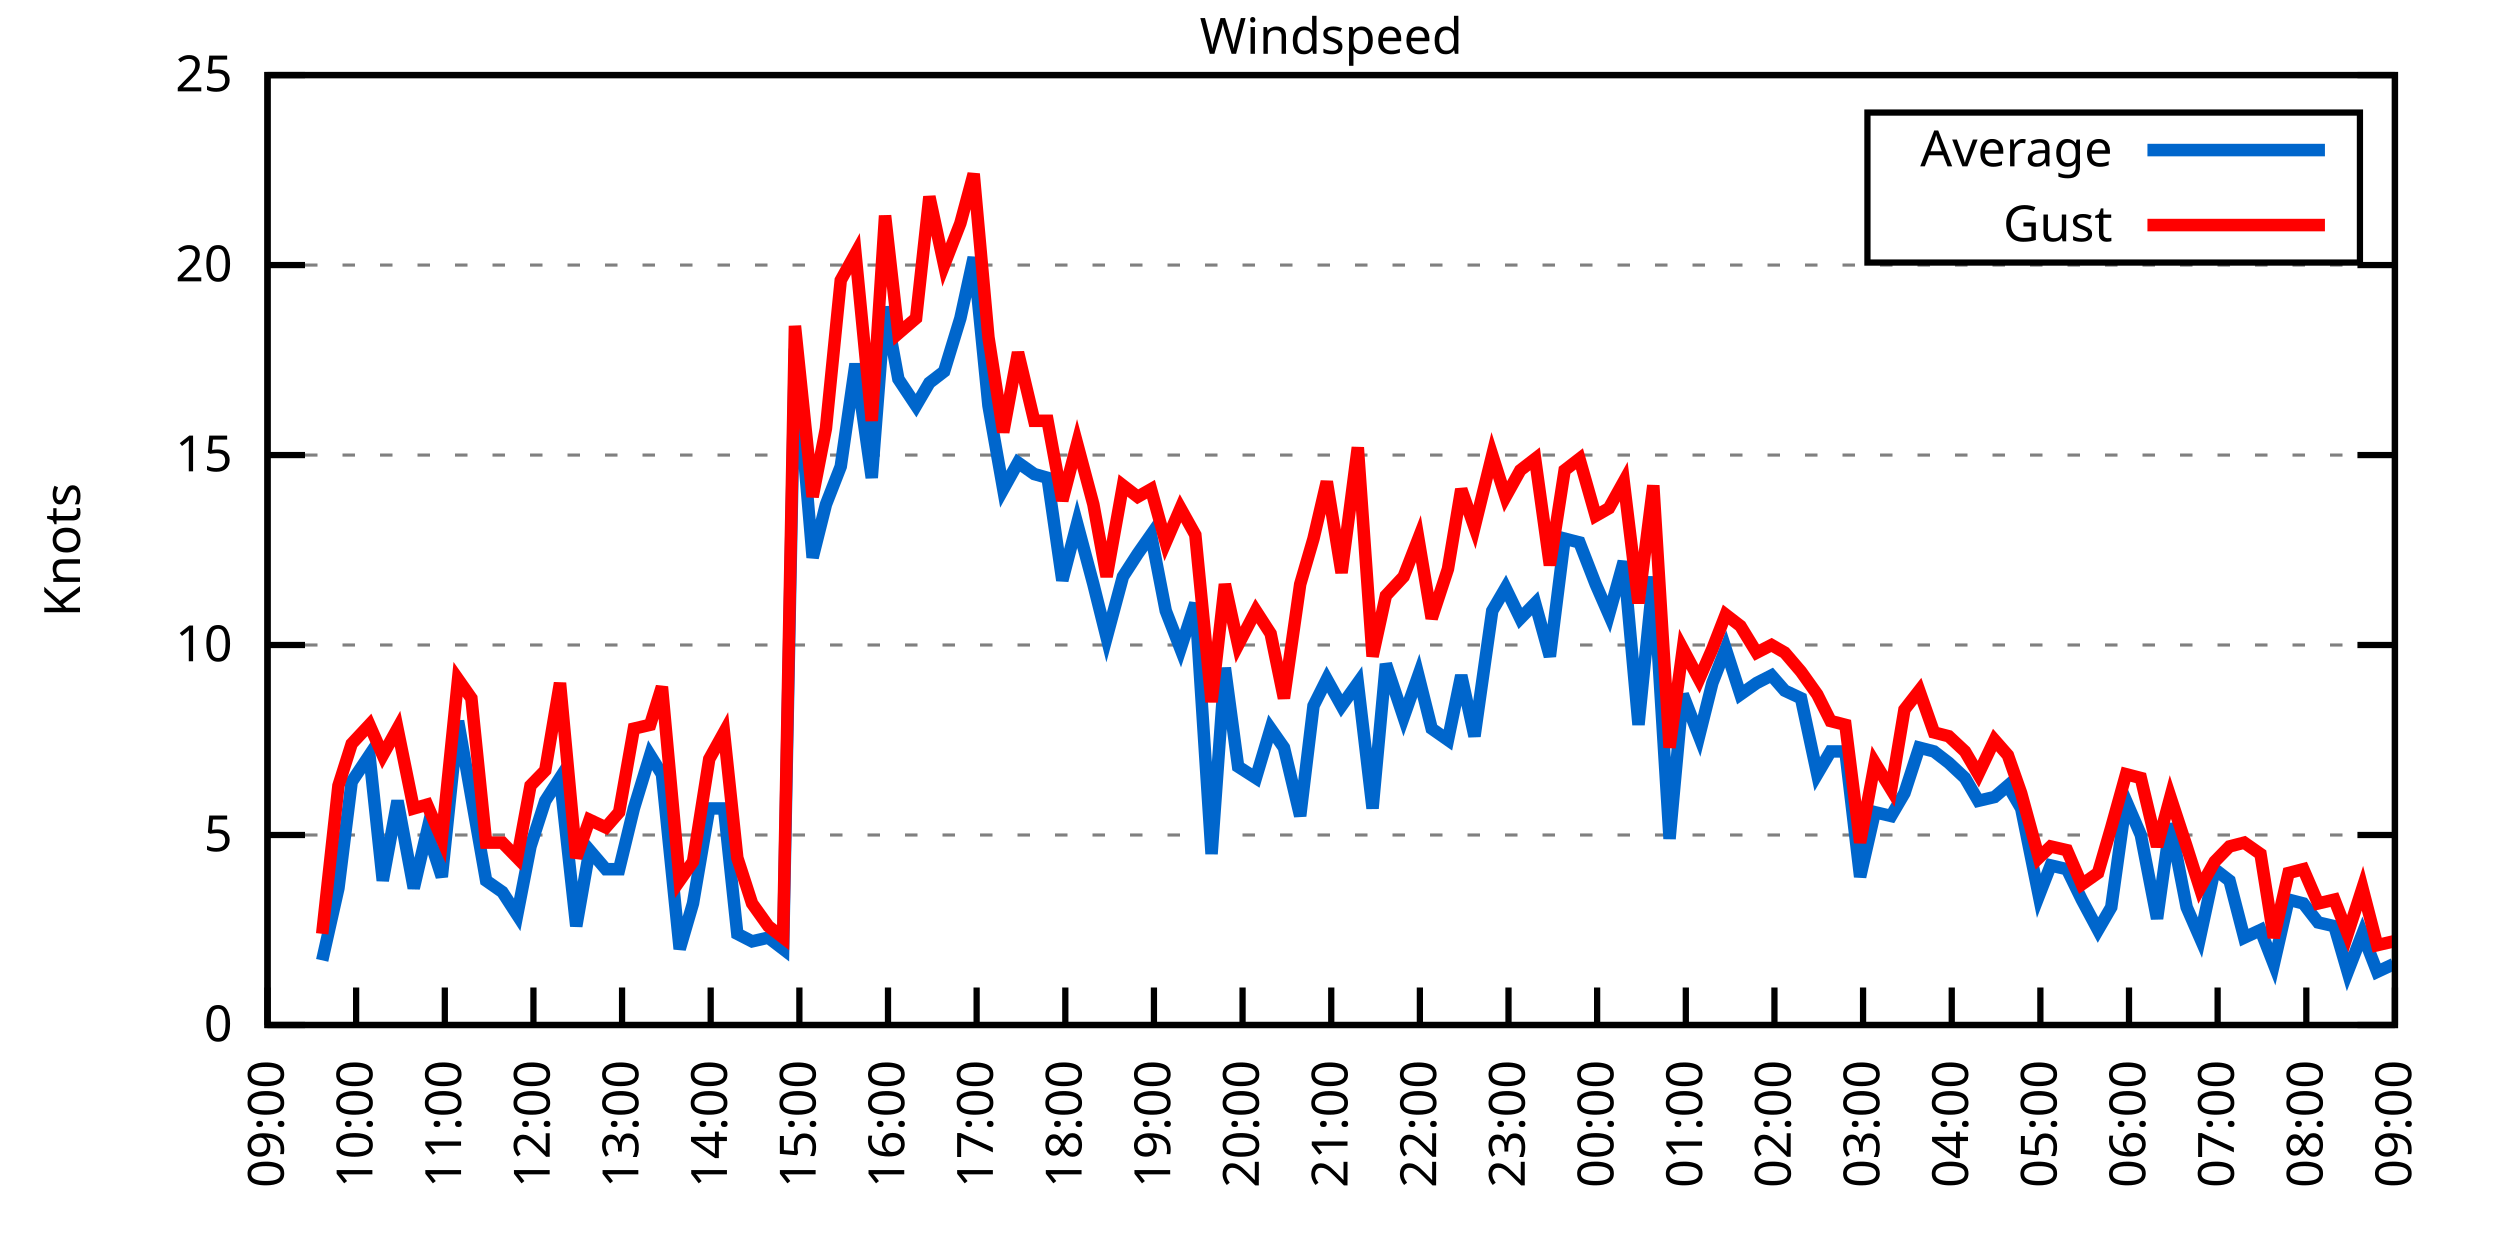
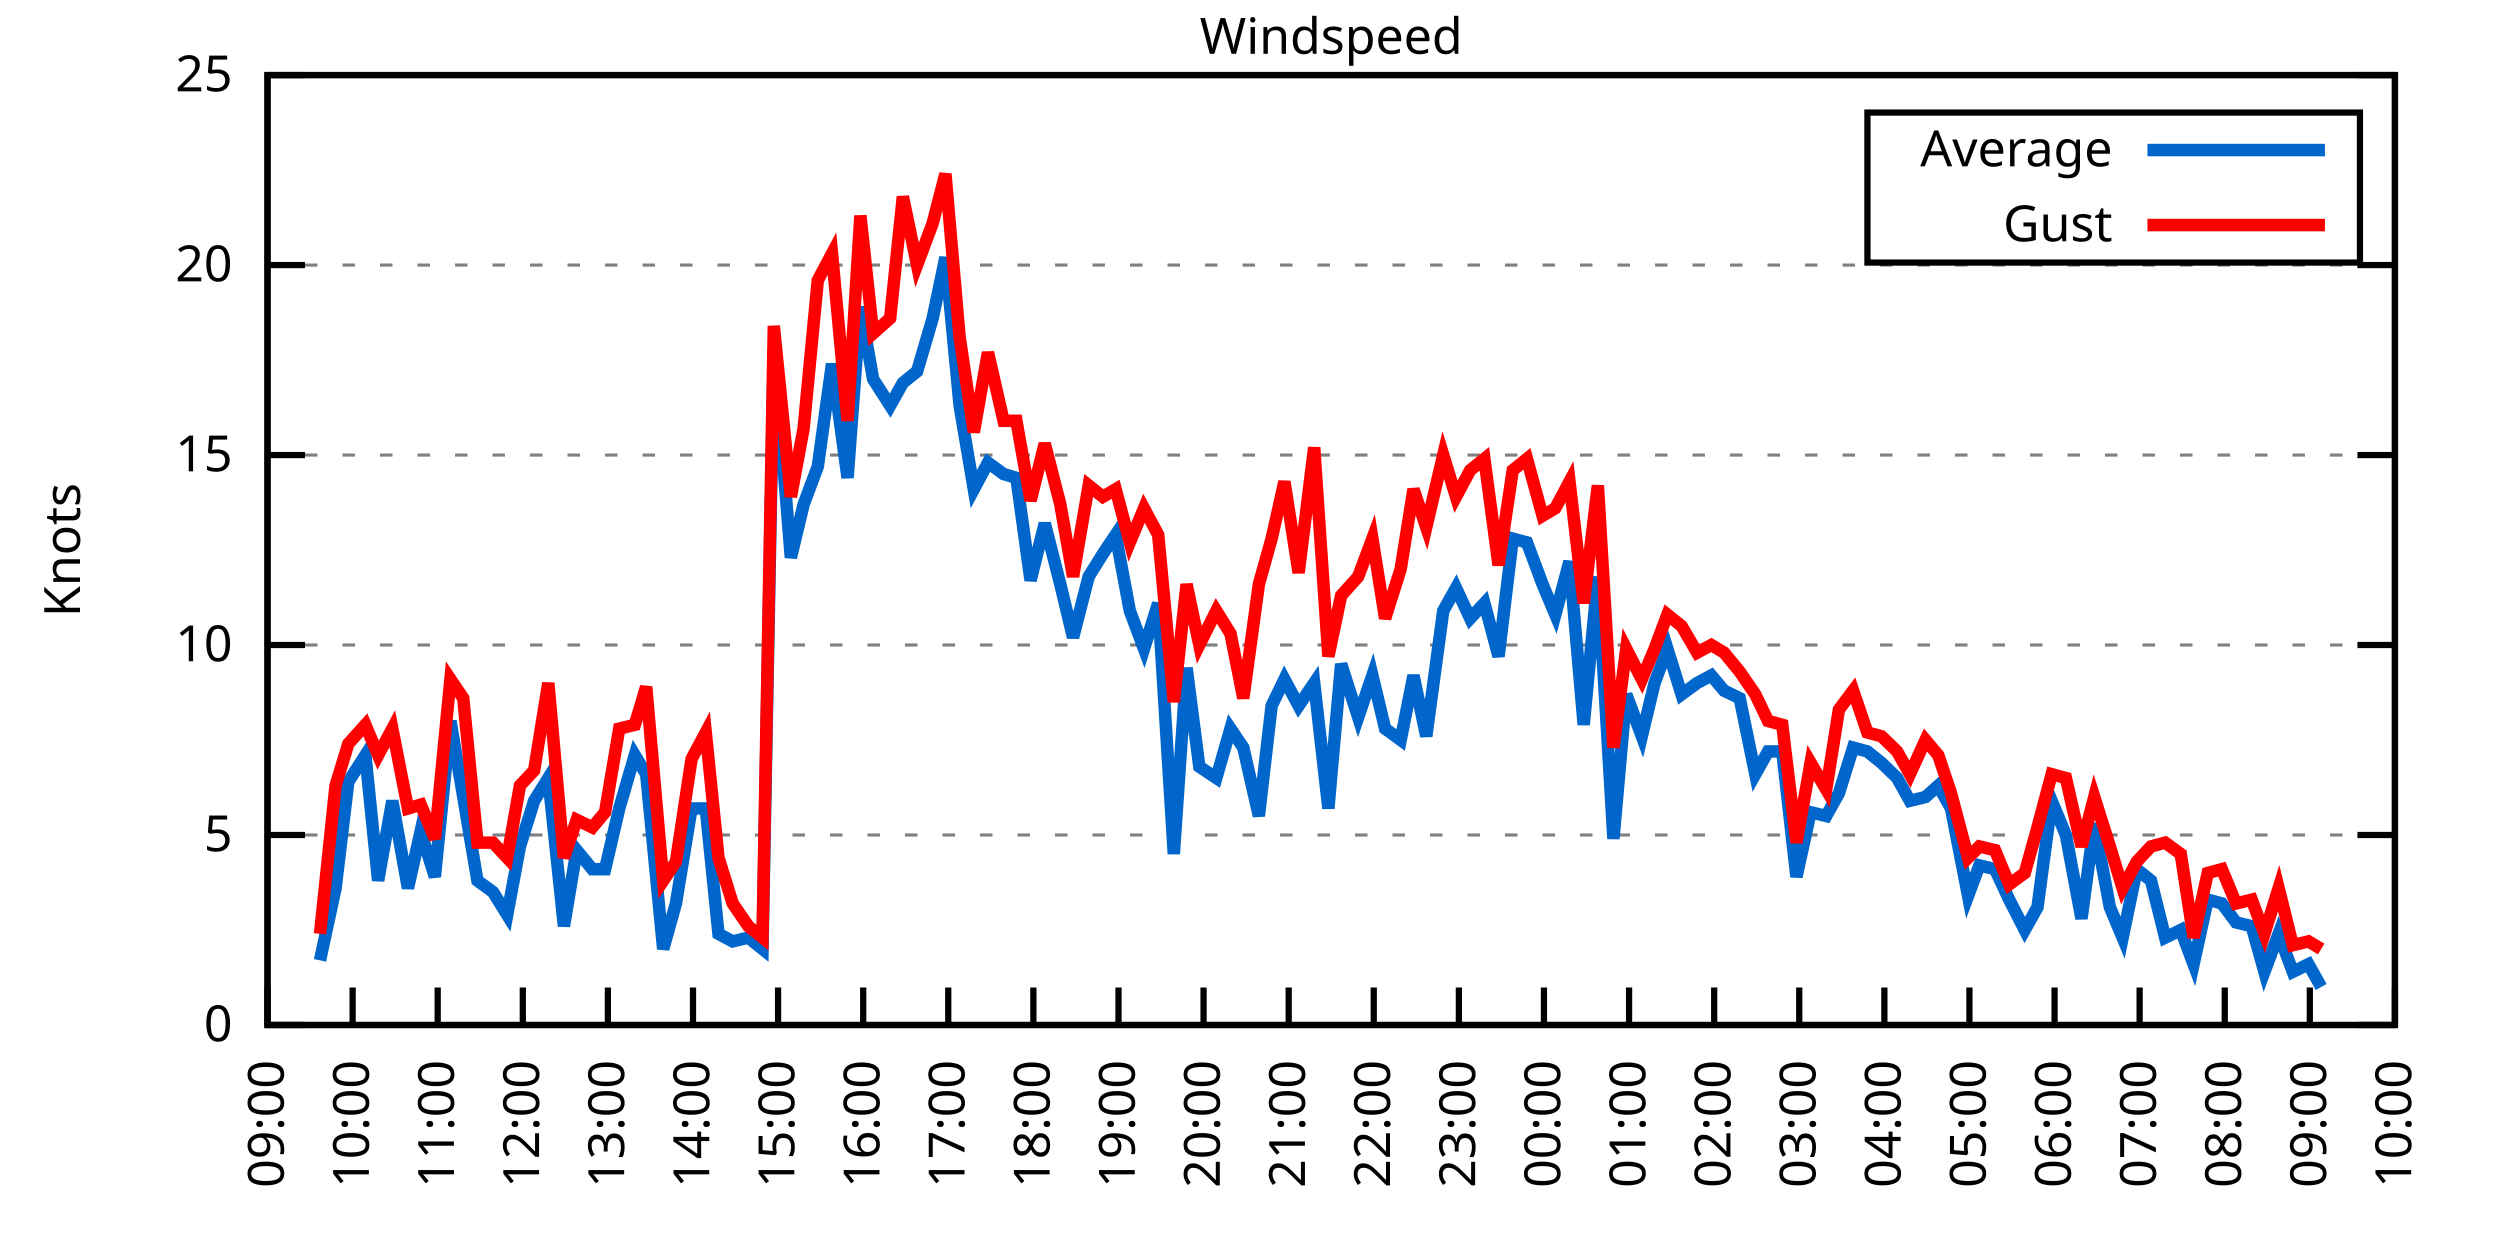
<svg xmlns="http://www.w3.org/2000/svg" xmlns:xlink="http://www.w3.org/1999/xlink" width="400" height="200" viewBox="0 0 400 200">
  <g id="gnuplot_canvas">
    <rect x="0" y="0" width="400" height="200" fill="none" />
    <defs>
      <circle id="gpDot" r="0.5" stroke-width="0.5" stroke="currentColor" />
      <path id="gpPt0" stroke-width="0.333" stroke="currentColor" d="M-1,0 h2 M0,-1 v2" />
      <path id="gpPt1" stroke-width="0.333" stroke="currentColor" d="M-1,-1 L1,1 M1,-1 L-1,1" />
      <path id="gpPt2" stroke-width="0.333" stroke="currentColor" d="M-1,0 L1,0 M0,-1 L0,1 M-1,-1 L1,1 M-1,1 L1,-1" />
      <rect id="gpPt3" stroke-width="0.333" stroke="currentColor" x="-1" y="-1" width="2" height="2" />
      <rect id="gpPt4" stroke-width="0.333" stroke="currentColor" fill="currentColor" x="-1" y="-1" width="2" height="2" />
      <circle id="gpPt5" stroke-width="0.333" stroke="currentColor" cx="0" cy="0" r="1" />
      <use xlink:href="#gpPt5" id="gpPt6" fill="currentColor" stroke="none" />
      <path id="gpPt7" stroke-width="0.333" stroke="currentColor" d="M0,-1.33 L-1.33,0.67 L1.33,0.67 z" />
      <use xlink:href="#gpPt7" id="gpPt8" fill="currentColor" stroke="none" />
      <use xlink:href="#gpPt7" id="gpPt9" stroke="currentColor" transform="rotate(180)" />
      <use xlink:href="#gpPt9" id="gpPt10" fill="currentColor" stroke="none" />
      <use xlink:href="#gpPt3" id="gpPt11" stroke="currentColor" transform="rotate(45)" />
      <use xlink:href="#gpPt11" id="gpPt12" fill="currentColor" stroke="none" />
      <path id="gpPt13" stroke-width="0.333" stroke="currentColor" d="M0,1.330 L1.265,0.411 L0.782,-1.067 L-0.782,-1.076 L-1.265,0.411 z" />
      <use xlink:href="#gpPt13" id="gpPt14" fill="currentColor" stroke="none" />
      <filter id="textbox" filterUnits="objectBoundingBox" x="0" y="0" height="1" width="1">
        <feFlood flood-color="white" flood-opacity="1" result="bgnd" />
        <feComposite in="SourceGraphic" in2="bgnd" operator="atop" />
      </filter>
      <filter id="greybox" filterUnits="objectBoundingBox" x="0" y="0" height="1" width="1">
        <feFlood flood-color="lightgrey" flood-opacity="1" result="grey" />
        <feComposite in="SourceGraphic" in2="grey" operator="atop" />
      </filter>
    </defs>
    <g fill="none" color="white" stroke="currentColor" stroke-width="1.00" stroke-linecap="butt" stroke-linejoin="miter">
</g>
    <g fill="none" color="black" stroke="currentColor" stroke-width="1.00" stroke-linecap="butt" stroke-linejoin="miter">
      <g stroke="none" shape-rendering="crispEdges">
        <polygon fill="rgb(255, 255, 255)" points="42.80,164.00 383.18,164.00 383.18,12.02 42.80,12.02 " />
      </g>
    </g>
    <g fill="none" color="black" stroke="currentColor" stroke-width="1.00" stroke-linecap="butt" stroke-linejoin="miter">
</g>
    <g fill="none" color="black" stroke="black" stroke-width="0.50" stroke-linecap="butt" stroke-linejoin="miter">
</g>
    <g fill="none" color="gray" stroke="currentColor" stroke-width="0.50" stroke-linecap="butt" stroke-linejoin="miter">
      <path stroke="gray" stroke-dasharray="2,4" class="gridline" d="M42.80,164.00 L383.19,164.00  " />
    </g>
    <g fill="none" color="gray" stroke="gray" stroke-width="1.00" stroke-linecap="butt" stroke-linejoin="miter">
</g>
    <g fill="none" color="black" stroke="currentColor" stroke-width="1.00" stroke-linecap="butt" stroke-linejoin="miter">
      <path stroke="black" d="M42.80,164.00 L48.80,164.00 M383.19,164.00 L377.19,164.00  " />
      <g transform="translate(37.20,166.60)" stroke="none" fill="black" font-family="Sans" font-size="8.00" text-anchor="end">
        <text>
          <tspan font-family="Sans"> 0</tspan>
        </text>
      </g>
    </g>
    <g fill="none" color="black" stroke="currentColor" stroke-width="1.00" stroke-linecap="butt" stroke-linejoin="miter">
</g>
    <g fill="none" color="black" stroke="black" stroke-width="0.50" stroke-linecap="butt" stroke-linejoin="miter">
</g>
    <g fill="none" color="gray" stroke="currentColor" stroke-width="0.50" stroke-linecap="butt" stroke-linejoin="miter">
      <path stroke="gray" stroke-dasharray="2,4" class="gridline" d="M42.80,133.60 L383.19,133.60  " />
    </g>
    <g fill="none" color="gray" stroke="gray" stroke-width="1.00" stroke-linecap="butt" stroke-linejoin="miter">
</g>
    <g fill="none" color="black" stroke="currentColor" stroke-width="1.00" stroke-linecap="butt" stroke-linejoin="miter">
      <path stroke="black" d="M42.80,133.60 L48.80,133.60 M383.19,133.60 L377.19,133.60  " />
      <g transform="translate(37.20,136.20)" stroke="none" fill="black" font-family="Sans" font-size="8.00" text-anchor="end">
        <text>
          <tspan font-family="Sans"> 5</tspan>
        </text>
      </g>
    </g>
    <g fill="none" color="black" stroke="currentColor" stroke-width="1.00" stroke-linecap="butt" stroke-linejoin="miter">
</g>
    <g fill="none" color="black" stroke="black" stroke-width="0.50" stroke-linecap="butt" stroke-linejoin="miter">
</g>
    <g fill="none" color="gray" stroke="currentColor" stroke-width="0.50" stroke-linecap="butt" stroke-linejoin="miter">
      <path stroke="gray" stroke-dasharray="2,4" class="gridline" d="M42.80,103.20 L383.19,103.20  " />
    </g>
    <g fill="none" color="gray" stroke="gray" stroke-width="1.00" stroke-linecap="butt" stroke-linejoin="miter">
</g>
    <g fill="none" color="black" stroke="currentColor" stroke-width="1.00" stroke-linecap="butt" stroke-linejoin="miter">
      <path stroke="black" d="M42.80,103.20 L48.80,103.20 M383.19,103.20 L377.19,103.20  " />
      <g transform="translate(37.20,105.80)" stroke="none" fill="black" font-family="Sans" font-size="8.00" text-anchor="end">
        <text>
          <tspan font-family="Sans"> 10</tspan>
        </text>
      </g>
    </g>
    <g fill="none" color="black" stroke="currentColor" stroke-width="1.00" stroke-linecap="butt" stroke-linejoin="miter">
</g>
    <g fill="none" color="black" stroke="black" stroke-width="0.50" stroke-linecap="butt" stroke-linejoin="miter">
</g>
    <g fill="none" color="gray" stroke="currentColor" stroke-width="0.50" stroke-linecap="butt" stroke-linejoin="miter">
      <path stroke="gray" stroke-dasharray="2,4" class="gridline" d="M42.80,72.81 L383.19,72.81  " />
    </g>
    <g fill="none" color="gray" stroke="gray" stroke-width="1.00" stroke-linecap="butt" stroke-linejoin="miter">
</g>
    <g fill="none" color="black" stroke="currentColor" stroke-width="1.00" stroke-linecap="butt" stroke-linejoin="miter">
      <path stroke="black" d="M42.80,72.81 L48.80,72.81 M383.19,72.81 L377.19,72.81  " />
      <g transform="translate(37.20,75.41)" stroke="none" fill="black" font-family="Sans" font-size="8.00" text-anchor="end">
        <text>
          <tspan font-family="Sans"> 15</tspan>
        </text>
      </g>
    </g>
    <g fill="none" color="black" stroke="currentColor" stroke-width="1.00" stroke-linecap="butt" stroke-linejoin="miter">
</g>
    <g fill="none" color="black" stroke="black" stroke-width="0.50" stroke-linecap="butt" stroke-linejoin="miter">
</g>
    <g fill="none" color="gray" stroke="currentColor" stroke-width="0.50" stroke-linecap="butt" stroke-linejoin="miter">
      <path stroke="gray" stroke-dasharray="2,4" class="gridline" d="M42.80,42.41 L383.19,42.41  " />
    </g>
    <g fill="none" color="gray" stroke="gray" stroke-width="1.00" stroke-linecap="butt" stroke-linejoin="miter">
</g>
    <g fill="none" color="black" stroke="currentColor" stroke-width="1.00" stroke-linecap="butt" stroke-linejoin="miter">
      <path stroke="black" d="M42.80,42.41 L48.80,42.41 M383.19,42.41 L377.19,42.41  " />
      <g transform="translate(37.20,45.01)" stroke="none" fill="black" font-family="Sans" font-size="8.00" text-anchor="end">
        <text>
          <tspan font-family="Sans"> 20</tspan>
        </text>
      </g>
    </g>
    <g fill="none" color="black" stroke="currentColor" stroke-width="1.00" stroke-linecap="butt" stroke-linejoin="miter">
</g>
    <g fill="none" color="black" stroke="black" stroke-width="0.50" stroke-linecap="butt" stroke-linejoin="miter">
</g>
    <g fill="none" color="gray" stroke="currentColor" stroke-width="0.50" stroke-linecap="butt" stroke-linejoin="miter">
      <path stroke="gray" stroke-dasharray="2,4" class="gridline" d="M42.80,12.01 L383.19,12.01  " />
    </g>
    <g fill="none" color="gray" stroke="gray" stroke-width="1.00" stroke-linecap="butt" stroke-linejoin="miter">
</g>
    <g fill="none" color="black" stroke="currentColor" stroke-width="1.00" stroke-linecap="butt" stroke-linejoin="miter">
      <path stroke="black" d="M42.80,12.01 L48.80,12.01 M383.19,12.01 L377.19,12.01  " />
      <g transform="translate(37.20,14.61)" stroke="none" fill="black" font-family="Sans" font-size="8.00" text-anchor="end">
        <text>
          <tspan font-family="Sans"> 25</tspan>
        </text>
      </g>
    </g>
    <g fill="none" color="black" stroke="currentColor" stroke-width="1.00" stroke-linecap="butt" stroke-linejoin="miter">
      <path stroke="black" d="M42.80,164.00 L42.80,158.00  " />
      <g transform="translate(45.40,169.60) rotate(270.00)" stroke="none" fill="black" font-family="Sans" font-size="8.00" text-anchor="end">
        <text>
          <tspan font-family="Sans">09:00</tspan>
        </text>
      </g>
    </g>
    <g fill="none" color="black" stroke="currentColor" stroke-width="1.00" stroke-linecap="butt" stroke-linejoin="miter">
-       <path stroke="black" d="M56.98,164.00 L56.98,158.00  " />
-       <g transform="translate(59.58,169.60) rotate(270.00)" stroke="none" fill="black" font-family="Sans" font-size="8.00" text-anchor="end">
+       <path stroke="black" d="M56.42,164.00 L56.42,158.00  " />
+       <g transform="translate(59.02,169.60) rotate(270.00)" stroke="none" fill="black" font-family="Sans" font-size="8.00" text-anchor="end">
        <text>
          <tspan font-family="Sans">10:00</tspan>
        </text>
      </g>
    </g>
    <g fill="none" color="black" stroke="currentColor" stroke-width="1.00" stroke-linecap="butt" stroke-linejoin="miter">
-       <path stroke="black" d="M71.17,164.00 L71.17,158.00  " />
-       <g transform="translate(73.77,169.60) rotate(270.00)" stroke="none" fill="black" font-family="Sans" font-size="8.00" text-anchor="end">
+       <path stroke="black" d="M70.03,164.00 L70.03,158.00  " />
+       <g transform="translate(72.63,169.60) rotate(270.00)" stroke="none" fill="black" font-family="Sans" font-size="8.00" text-anchor="end">
        <text>
          <tspan font-family="Sans">11:00</tspan>
        </text>
      </g>
    </g>
    <g fill="none" color="black" stroke="currentColor" stroke-width="1.00" stroke-linecap="butt" stroke-linejoin="miter">
-       <path stroke="black" d="M85.35,164.00 L85.35,158.00  " />
-       <g transform="translate(87.95,169.60) rotate(270.00)" stroke="none" fill="black" font-family="Sans" font-size="8.00" text-anchor="end">
+       <path stroke="black" d="M83.65,164.00 L83.65,158.00  " />
+       <g transform="translate(86.25,169.60) rotate(270.00)" stroke="none" fill="black" font-family="Sans" font-size="8.00" text-anchor="end">
        <text>
          <tspan font-family="Sans">12:00</tspan>
        </text>
      </g>
    </g>
    <g fill="none" color="black" stroke="currentColor" stroke-width="1.00" stroke-linecap="butt" stroke-linejoin="miter">
-       <path stroke="black" d="M99.53,164.00 L99.53,158.00  " />
-       <g transform="translate(102.13,169.60) rotate(270.00)" stroke="none" fill="black" font-family="Sans" font-size="8.00" text-anchor="end">
+       <path stroke="black" d="M97.26,164.00 L97.26,158.00  " />
+       <g transform="translate(99.86,169.60) rotate(270.00)" stroke="none" fill="black" font-family="Sans" font-size="8.00" text-anchor="end">
        <text>
          <tspan font-family="Sans">13:00</tspan>
        </text>
      </g>
    </g>
    <g fill="none" color="black" stroke="currentColor" stroke-width="1.00" stroke-linecap="butt" stroke-linejoin="miter">
-       <path stroke="black" d="M113.71,164.00 L113.71,158.00  " />
-       <g transform="translate(116.31,169.60) rotate(270.00)" stroke="none" fill="black" font-family="Sans" font-size="8.00" text-anchor="end">
+       <path stroke="black" d="M110.88,164.00 L110.88,158.00  " />
+       <g transform="translate(113.48,169.60) rotate(270.00)" stroke="none" fill="black" font-family="Sans" font-size="8.00" text-anchor="end">
        <text>
          <tspan font-family="Sans">14:00</tspan>
        </text>
      </g>
    </g>
    <g fill="none" color="black" stroke="currentColor" stroke-width="1.00" stroke-linecap="butt" stroke-linejoin="miter">
-       <path stroke="black" d="M127.90,164.00 L127.90,158.00  " />
-       <g transform="translate(130.50,169.60) rotate(270.00)" stroke="none" fill="black" font-family="Sans" font-size="8.00" text-anchor="end">
+       <path stroke="black" d="M124.49,164.00 L124.49,158.00  " />
+       <g transform="translate(127.09,169.60) rotate(270.00)" stroke="none" fill="black" font-family="Sans" font-size="8.00" text-anchor="end">
        <text>
          <tspan font-family="Sans">15:00</tspan>
        </text>
      </g>
    </g>
    <g fill="none" color="black" stroke="currentColor" stroke-width="1.00" stroke-linecap="butt" stroke-linejoin="miter">
-       <path stroke="black" d="M142.08,164.00 L142.08,158.00  " />
-       <g transform="translate(144.68,169.60) rotate(270.00)" stroke="none" fill="black" font-family="Sans" font-size="8.00" text-anchor="end">
+       <path stroke="black" d="M138.11,164.00 L138.11,158.00  " />
+       <g transform="translate(140.71,169.60) rotate(270.00)" stroke="none" fill="black" font-family="Sans" font-size="8.00" text-anchor="end">
        <text>
          <tspan font-family="Sans">16:00</tspan>
        </text>
      </g>
    </g>
    <g fill="none" color="black" stroke="currentColor" stroke-width="1.00" stroke-linecap="butt" stroke-linejoin="miter">
-       <path stroke="black" d="M156.26,164.00 L156.26,158.00  " />
-       <g transform="translate(158.86,169.60) rotate(270.00)" stroke="none" fill="black" font-family="Sans" font-size="8.00" text-anchor="end">
+       <path stroke="black" d="M151.72,164.00 L151.72,158.00  " />
+       <g transform="translate(154.32,169.60) rotate(270.00)" stroke="none" fill="black" font-family="Sans" font-size="8.00" text-anchor="end">
        <text>
          <tspan font-family="Sans">17:00</tspan>
        </text>
      </g>
    </g>
    <g fill="none" color="black" stroke="currentColor" stroke-width="1.00" stroke-linecap="butt" stroke-linejoin="miter">
-       <path stroke="black" d="M170.45,164.00 L170.45,158.00  " />
-       <g transform="translate(173.05,169.60) rotate(270.00)" stroke="none" fill="black" font-family="Sans" font-size="8.00" text-anchor="end">
+       <path stroke="black" d="M165.34,164.00 L165.34,158.00  " />
+       <g transform="translate(167.94,169.60) rotate(270.00)" stroke="none" fill="black" font-family="Sans" font-size="8.00" text-anchor="end">
        <text>
          <tspan font-family="Sans">18:00</tspan>
        </text>
      </g>
    </g>
    <g fill="none" color="black" stroke="currentColor" stroke-width="1.00" stroke-linecap="butt" stroke-linejoin="miter">
-       <path stroke="black" d="M184.63,164.00 L184.63,158.00  " />
-       <g transform="translate(187.23,169.60) rotate(270.00)" stroke="none" fill="black" font-family="Sans" font-size="8.00" text-anchor="end">
+       <path stroke="black" d="M178.96,164.00 L178.96,158.00  " />
+       <g transform="translate(181.56,169.60) rotate(270.00)" stroke="none" fill="black" font-family="Sans" font-size="8.00" text-anchor="end">
        <text>
          <tspan font-family="Sans">19:00</tspan>
        </text>
      </g>
    </g>
    <g fill="none" color="black" stroke="currentColor" stroke-width="1.00" stroke-linecap="butt" stroke-linejoin="miter">
-       <path stroke="black" d="M198.81,164.00 L198.81,158.00  " />
-       <g transform="translate(201.41,169.60) rotate(270.00)" stroke="none" fill="black" font-family="Sans" font-size="8.00" text-anchor="end">
+       <path stroke="black" d="M192.57,164.00 L192.57,158.00  " />
+       <g transform="translate(195.17,169.60) rotate(270.00)" stroke="none" fill="black" font-family="Sans" font-size="8.00" text-anchor="end">
        <text>
          <tspan font-family="Sans">20:00</tspan>
        </text>
      </g>
    </g>
    <g fill="none" color="black" stroke="currentColor" stroke-width="1.00" stroke-linecap="butt" stroke-linejoin="miter">
-       <path stroke="black" d="M213.00,164.00 L213.00,158.00  " />
-       <g transform="translate(215.60,169.60) rotate(270.00)" stroke="none" fill="black" font-family="Sans" font-size="8.00" text-anchor="end">
+       <path stroke="black" d="M206.19,164.00 L206.19,158.00  " />
+       <g transform="translate(208.79,169.60) rotate(270.00)" stroke="none" fill="black" font-family="Sans" font-size="8.00" text-anchor="end">
        <text>
          <tspan font-family="Sans">21:00</tspan>
        </text>
      </g>
    </g>
    <g fill="none" color="black" stroke="currentColor" stroke-width="1.00" stroke-linecap="butt" stroke-linejoin="miter">
-       <path stroke="black" d="M227.18,164.00 L227.18,158.00  " />
-       <g transform="translate(229.78,169.60) rotate(270.00)" stroke="none" fill="black" font-family="Sans" font-size="8.00" text-anchor="end">
+       <path stroke="black" d="M219.80,164.00 L219.80,158.00  " />
+       <g transform="translate(222.40,169.60) rotate(270.00)" stroke="none" fill="black" font-family="Sans" font-size="8.00" text-anchor="end">
        <text>
          <tspan font-family="Sans">22:00</tspan>
        </text>
      </g>
    </g>
    <g fill="none" color="black" stroke="currentColor" stroke-width="1.00" stroke-linecap="butt" stroke-linejoin="miter">
-       <path stroke="black" d="M241.36,164.00 L241.36,158.00  " />
-       <g transform="translate(243.96,169.60) rotate(270.00)" stroke="none" fill="black" font-family="Sans" font-size="8.00" text-anchor="end">
+       <path stroke="black" d="M233.42,164.00 L233.42,158.00  " />
+       <g transform="translate(236.02,169.60) rotate(270.00)" stroke="none" fill="black" font-family="Sans" font-size="8.00" text-anchor="end">
        <text>
          <tspan font-family="Sans">23:00</tspan>
        </text>
      </g>
    </g>
    <g fill="none" color="black" stroke="currentColor" stroke-width="1.00" stroke-linecap="butt" stroke-linejoin="miter">
-       <path stroke="black" d="M255.54,164.00 L255.54,158.00  " />
-       <g transform="translate(258.14,169.60) rotate(270.00)" stroke="none" fill="black" font-family="Sans" font-size="8.00" text-anchor="end">
+       <path stroke="black" d="M247.03,164.00 L247.03,158.00  " />
+       <g transform="translate(249.63,169.60) rotate(270.00)" stroke="none" fill="black" font-family="Sans" font-size="8.00" text-anchor="end">
        <text>
          <tspan font-family="Sans">00:00</tspan>
        </text>
      </g>
    </g>
    <g fill="none" color="black" stroke="currentColor" stroke-width="1.00" stroke-linecap="butt" stroke-linejoin="miter">
-       <path stroke="black" d="M269.73,164.00 L269.73,158.00  " />
-       <g transform="translate(272.33,169.60) rotate(270.00)" stroke="none" fill="black" font-family="Sans" font-size="8.00" text-anchor="end">
+       <path stroke="black" d="M260.65,164.00 L260.65,158.00  " />
+       <g transform="translate(263.25,169.60) rotate(270.00)" stroke="none" fill="black" font-family="Sans" font-size="8.00" text-anchor="end">
        <text>
          <tspan font-family="Sans">01:00</tspan>
        </text>
      </g>
    </g>
    <g fill="none" color="black" stroke="currentColor" stroke-width="1.00" stroke-linecap="butt" stroke-linejoin="miter">
-       <path stroke="black" d="M283.91,164.00 L283.91,158.00  " />
-       <g transform="translate(286.51,169.60) rotate(270.00)" stroke="none" fill="black" font-family="Sans" font-size="8.00" text-anchor="end">
+       <path stroke="black" d="M274.27,164.00 L274.27,158.00  " />
+       <g transform="translate(276.87,169.60) rotate(270.00)" stroke="none" fill="black" font-family="Sans" font-size="8.00" text-anchor="end">
        <text>
          <tspan font-family="Sans">02:00</tspan>
        </text>
      </g>
    </g>
    <g fill="none" color="black" stroke="currentColor" stroke-width="1.00" stroke-linecap="butt" stroke-linejoin="miter">
-       <path stroke="black" d="M298.09,164.00 L298.09,158.00  " />
-       <g transform="translate(300.69,169.60) rotate(270.00)" stroke="none" fill="black" font-family="Sans" font-size="8.00" text-anchor="end">
+       <path stroke="black" d="M287.88,164.00 L287.88,158.00  " />
+       <g transform="translate(290.48,169.60) rotate(270.00)" stroke="none" fill="black" font-family="Sans" font-size="8.00" text-anchor="end">
        <text>
          <tspan font-family="Sans">03:00</tspan>
        </text>
      </g>
    </g>
    <g fill="none" color="black" stroke="currentColor" stroke-width="1.00" stroke-linecap="butt" stroke-linejoin="miter">
-       <path stroke="black" d="M312.28,164.00 L312.28,158.00  " />
-       <g transform="translate(314.88,169.60) rotate(270.00)" stroke="none" fill="black" font-family="Sans" font-size="8.00" text-anchor="end">
+       <path stroke="black" d="M301.50,164.00 L301.50,158.00  " />
+       <g transform="translate(304.10,169.60) rotate(270.00)" stroke="none" fill="black" font-family="Sans" font-size="8.00" text-anchor="end">
        <text>
          <tspan font-family="Sans">04:00</tspan>
        </text>
      </g>
    </g>
    <g fill="none" color="black" stroke="currentColor" stroke-width="1.00" stroke-linecap="butt" stroke-linejoin="miter">
-       <path stroke="black" d="M326.46,164.00 L326.46,158.00  " />
-       <g transform="translate(329.06,169.60) rotate(270.00)" stroke="none" fill="black" font-family="Sans" font-size="8.00" text-anchor="end">
+       <path stroke="black" d="M315.11,164.00 L315.11,158.00  " />
+       <g transform="translate(317.71,169.60) rotate(270.00)" stroke="none" fill="black" font-family="Sans" font-size="8.00" text-anchor="end">
        <text>
          <tspan font-family="Sans">05:00</tspan>
        </text>
      </g>
    </g>
    <g fill="none" color="black" stroke="currentColor" stroke-width="1.00" stroke-linecap="butt" stroke-linejoin="miter">
-       <path stroke="black" d="M340.64,164.00 L340.64,158.00  " />
-       <g transform="translate(343.24,169.60) rotate(270.00)" stroke="none" fill="black" font-family="Sans" font-size="8.00" text-anchor="end">
+       <path stroke="black" d="M328.73,164.00 L328.73,158.00  " />
+       <g transform="translate(331.33,169.60) rotate(270.00)" stroke="none" fill="black" font-family="Sans" font-size="8.00" text-anchor="end">
        <text>
          <tspan font-family="Sans">06:00</tspan>
        </text>
      </g>
    </g>
    <g fill="none" color="black" stroke="currentColor" stroke-width="1.00" stroke-linecap="butt" stroke-linejoin="miter">
-       <path stroke="black" d="M354.82,164.00 L354.82,158.00  " />
-       <g transform="translate(357.42,169.60) rotate(270.00)" stroke="none" fill="black" font-family="Sans" font-size="8.00" text-anchor="end">
+       <path stroke="black" d="M342.34,164.00 L342.34,158.00  " />
+       <g transform="translate(344.94,169.60) rotate(270.00)" stroke="none" fill="black" font-family="Sans" font-size="8.00" text-anchor="end">
        <text>
          <tspan font-family="Sans">07:00</tspan>
        </text>
      </g>
    </g>
    <g fill="none" color="black" stroke="currentColor" stroke-width="1.00" stroke-linecap="butt" stroke-linejoin="miter">
-       <path stroke="black" d="M369.01,164.00 L369.01,158.00  " />
-       <g transform="translate(371.61,169.60) rotate(270.00)" stroke="none" fill="black" font-family="Sans" font-size="8.00" text-anchor="end">
+       <path stroke="black" d="M355.96,164.00 L355.96,158.00  " />
+       <g transform="translate(358.56,169.60) rotate(270.00)" stroke="none" fill="black" font-family="Sans" font-size="8.00" text-anchor="end">
        <text>
          <tspan font-family="Sans">08:00</tspan>
+         </text>
+       </g>
+     </g>
+     <g fill="none" color="black" stroke="currentColor" stroke-width="1.00" stroke-linecap="butt" stroke-linejoin="miter">
+       <path stroke="black" d="M369.57,164.00 L369.57,158.00  " />
+       <g transform="translate(372.17,169.60) rotate(270.00)" stroke="none" fill="black" font-family="Sans" font-size="8.00" text-anchor="end">
+         <text>
+           <tspan font-family="Sans">09:00</tspan>
        </text>
      </g>
    </g>
    <g fill="none" color="black" stroke="currentColor" stroke-width="1.00" stroke-linecap="butt" stroke-linejoin="miter">
      <path stroke="black" d="M383.19,164.00 L383.19,158.00  " />
      <g transform="translate(385.79,169.60) rotate(270.00)" stroke="none" fill="black" font-family="Sans" font-size="8.00" text-anchor="end">
        <text>
-           <tspan font-family="Sans">09:00</tspan>
+           <tspan font-family="Sans">10:00</tspan>
        </text>
      </g>
    </g>
    <g fill="none" color="black" stroke="currentColor" stroke-width="1.00" stroke-linecap="butt" stroke-linejoin="miter">
</g>
    <g fill="none" color="black" stroke="currentColor" stroke-width="1.00" stroke-linecap="butt" stroke-linejoin="miter">
      <path stroke="black" d="M42.80,12.01 L42.80,164.00 L383.19,164.00 L383.19,12.01 L42.80,12.01 Z  " />
    </g>
    <g fill="none" color="black" stroke="currentColor" stroke-width="1.00" stroke-linecap="butt" stroke-linejoin="miter">
</g>
    <g fill="none" color="black" stroke="currentColor" stroke-width="1.00" stroke-linecap="butt" stroke-linejoin="miter">
      <path stroke="black" d="M298.79,42.01 L298.79,18.01 L377.59,18.01 L377.59,42.01 L298.79,42.01 Z  " />
    </g>
    <g id="Windspeed_plot_1">
      <g fill="none" color="white" stroke="black" stroke-width="2.00" stroke-linecap="butt" stroke-linejoin="miter">
</g>
      <g fill="none" color="black" stroke="currentColor" stroke-width="2.00" stroke-linecap="butt" stroke-linejoin="miter">
        <g transform="translate(337.99,26.61)" stroke="none" fill="black" font-family="Sans" font-size="8.00" text-anchor="end">
          <text>
            <tspan font-family="Sans">Average</tspan>
          </text>
        </g>
      </g>
      <g fill="none" color="black" stroke="currentColor" stroke-width="2.00" stroke-linecap="butt" stroke-linejoin="miter">
-         <path stroke="rgb(  0, 102, 204)" d="M343.59,24.01 L371.99,24.01 M51.55,153.66 L54.15,142.11 L56.27,125.09 L59.11,120.83 L61.24,140.90 L63.60,128.13   L66.20,142.11 L68.33,132.99 L70.69,140.29 L73.29,115.36 L75.42,127.52 L77.78,140.90 L80.38,142.72 L82.75,146.37   L84.88,135.43 L87.24,128.13 L89.60,124.48 L92.20,148.19 L94.33,136.03 L96.93,139.07 L99.06,139.07 L101.42,129.35   L104.02,120.83 L105.91,123.87 L108.75,151.84 L110.88,144.55 L113.48,129.35 L115.84,129.35 L117.97,149.41 L120.33,150.62   L122.93,150.02 L125.30,151.84 L127.19,55.78 L130.02,89.22 L132.15,80.71 L134.52,74.63 L136.88,58.21 L139.48,76.45   L141.61,49.10 L143.74,60.65 L146.57,64.90 L148.70,61.25 L151.06,59.43 L153.66,50.92 L155.79,41.19 L158.15,64.90   L160.52,78.28 L162.88,74.02 L165.48,75.85 L167.61,76.45 L169.97,92.87 L172.34,83.75 L174.94,93.48 L177.06,101.99   L179.67,92.26 L182.03,88.61 L184.16,85.57 L186.52,97.73 L188.88,103.81 L191.25,96.52 L193.85,136.64 L195.98,106.85   L198.10,122.66 L200.94,124.48 L203.30,116.58 L205.43,119.62 L208.03,130.56 L210.16,112.93 L212.29,108.68 L214.65,112.93   L217.25,109.28 L219.61,129.35 L221.74,106.24 L224.58,114.76 L226.94,108.07 L229.07,116.58 L231.67,118.40 L233.80,108.07   L235.92,117.80 L238.76,97.73 L240.89,94.08 L243.25,98.95 L245.62,96.52 L247.98,105.03 L250.34,86.18 L252.71,86.79   L255.31,93.48 L257.43,98.34 L259.80,89.83 L262.16,115.97 L264.53,92.26 L267.13,134.21 L269.25,111.11 L271.85,117.80   L273.98,109.28 L276.11,103.81 L278.47,111.11 L281.07,109.28 L283.44,108.07 L285.56,110.50 L288.16,111.72 L290.76,123.87   L292.89,120.23 L295.26,120.23 L297.62,140.29 L299.98,129.95 L302.58,130.56 L304.71,126.91 L307.08,119.62 L309.44,120.23   L311.80,122.05 L314.40,124.48 L316.53,128.13 L319.13,127.52 L321.26,125.70 L323.39,129.35 L326.22,143.33 L328.11,138.47   L330.71,139.07 L333.08,143.94 L335.68,148.80 L337.80,145.15 L340.17,128.13 L342.53,133.60 L345.13,146.98 L347.26,131.78   L349.86,145.15 L351.99,150.02 L354.35,139.07 L356.72,140.90 L359.08,150.02 L361.68,148.80 L363.81,154.27 L366.17,143.94   L368.53,144.55 L370.90,147.59 L373.50,148.19 L375.63,155.49 L377.99,149.41 L380.35,155.49 L382.95,154.27  " />
+         <path stroke="rgb(  0, 102, 204)" d="M343.59,24.01 L371.99,24.01 M51.20,153.66 L53.69,142.11 L55.73,125.09 L58.46,120.83 L60.50,140.90 L62.77,128.13   L65.27,142.11 L67.31,132.99 L69.58,140.29 L72.07,115.36 L74.12,127.52 L76.39,140.90 L78.88,142.72 L81.15,146.37   L83.19,135.43 L85.46,128.13 L87.73,124.48 L90.23,148.19 L92.27,136.03 L94.77,139.07 L96.81,139.07 L99.08,129.35   L101.57,120.83 L103.39,123.87 L106.11,151.84 L108.15,144.55 L110.65,129.35 L112.92,129.35 L114.96,149.41 L117.23,150.62   L119.73,150.02 L122.00,151.84 L123.81,55.78 L126.54,89.22 L128.58,80.71 L130.85,74.63 L133.12,58.21 L135.61,76.45   L137.66,49.10 L139.70,60.65 L142.42,64.90 L144.46,61.25 L146.73,59.43 L149.23,50.92 L151.27,41.19 L153.54,64.90   L155.81,78.28 L158.08,74.02 L160.57,75.85 L162.62,76.45 L164.89,92.87 L167.16,83.75 L169.65,93.48 L171.69,101.99   L174.19,92.26 L176.46,88.61 L178.50,85.57 L180.77,97.73 L183.04,103.81 L185.31,96.52 L187.81,136.64 L189.85,106.85   L191.89,122.66 L194.61,124.48 L196.88,116.58 L198.93,119.62 L201.42,130.56 L203.46,112.93 L205.51,108.68 L207.78,112.93   L210.27,109.28 L212.54,129.35 L214.58,106.24 L217.31,114.76 L219.58,108.07 L221.62,116.58 L224.11,118.40 L226.16,108.07   L228.20,117.80 L230.92,97.73 L232.96,94.08 L235.23,98.95 L237.50,96.52 L239.77,105.03 L242.04,86.18 L244.31,86.79   L246.81,93.48 L248.85,98.34 L251.12,89.83 L253.39,115.97 L255.66,92.26 L258.15,134.21 L260.20,111.11 L262.69,117.80   L264.73,109.28 L266.78,103.81 L269.05,111.11 L271.54,109.28 L273.81,108.07 L275.85,110.50 L278.35,111.72 L280.85,123.87   L282.89,120.23 L285.16,120.23 L287.43,140.29 L289.70,129.95 L292.19,130.56 L294.23,126.91 L296.50,119.62 L298.77,120.23   L301.04,122.05 L303.54,124.48 L305.58,128.13 L308.08,127.52 L310.12,125.70 L312.16,129.35 L314.89,143.33 L316.70,138.47   L319.20,139.07 L321.47,143.94 L323.96,148.80 L326.00,145.15 L328.27,128.13 L330.54,133.60 L333.04,146.98 L335.08,131.78   L337.58,145.15 L339.62,150.02 L341.89,139.07 L344.16,140.90 L346.43,150.02 L348.92,148.80 L350.97,154.27 L353.24,143.94   L355.50,144.55 L357.77,147.59 L360.27,148.19 L362.31,155.49 L364.58,149.41 L366.85,155.49 L369.35,154.27 L371.39,157.92    " />
      </g>
    </g>
    <g id="Windspeed_plot_2">
      <g fill="none" color="black" stroke="currentColor" stroke-width="2.00" stroke-linecap="butt" stroke-linejoin="miter">
        <g transform="translate(337.99,38.61)" stroke="none" fill="black" font-family="Sans" font-size="8.00" text-anchor="end">
          <text>
            <tspan font-family="Sans">Gust</tspan>
          </text>
        </g>
      </g>
      <g fill="none" color="black" stroke="currentColor" stroke-width="2.00" stroke-linecap="butt" stroke-linejoin="miter">
-         <path stroke="rgb(255,   0,   0)" d="M343.59,36.01 L371.99,36.01 M51.55,149.41 L54.15,125.70 L56.27,119.01 L59.11,115.97 L61.24,120.83 L63.60,116.58   L66.20,129.35 L68.33,128.74 L70.69,134.21 L73.29,108.68 L75.42,111.72 L77.78,134.82 L80.38,134.82 L82.75,137.25   L84.88,125.70 L87.24,123.27 L89.60,109.28 L92.20,137.25 L94.33,131.17 L96.93,132.39 L99.06,129.95 L101.42,116.58   L104.02,115.97 L105.91,109.89 L108.75,140.90 L110.88,137.86 L113.48,121.44 L115.84,117.19 L117.97,137.25 L120.33,144.55   L122.93,148.19 L125.30,150.02 L127.19,52.14 L130.02,79.49 L132.15,68.55 L134.52,44.84 L136.88,40.58 L139.48,67.33   L141.61,34.50 L143.74,53.35 L146.57,50.92 L148.70,31.46 L151.06,42.41 L153.66,35.72 L155.79,27.82 L158.15,53.96   L160.52,69.16 L162.88,56.39 L165.48,67.33 L167.61,67.33 L169.97,80.10 L172.34,70.98 L174.94,80.71 L177.06,92.26   L179.67,77.67 L182.03,79.49 L184.16,78.28 L186.52,86.79 L188.88,81.32 L191.25,85.57 L193.85,112.32 L195.98,93.48   L198.10,103.20 L200.94,97.73 L203.30,101.38 L205.43,111.72 L208.03,93.48 L210.16,86.18 L212.29,77.06 L214.65,91.65   L217.25,71.59 L219.61,105.03 L221.74,95.30 L224.58,92.26 L226.94,86.18 L229.07,98.95 L231.67,91.04 L233.80,78.28   L235.92,84.36 L238.76,72.81 L240.89,79.49 L243.25,75.24 L245.62,73.41 L247.98,90.44 L250.34,75.24 L252.71,73.41   L255.31,82.53 L257.43,81.32 L259.80,77.06 L262.16,96.52 L264.53,77.67 L267.13,119.62 L269.25,103.81 L271.85,108.68   L273.98,103.81 L276.11,98.34 L278.47,100.16 L281.07,104.42 L283.44,103.20 L285.56,104.42 L288.16,107.46 L290.76,111.11   L292.89,115.36 L295.26,115.97 L297.62,134.82 L299.98,122.05 L302.58,126.31 L304.71,113.54 L307.08,110.50 L309.44,117.19   L311.80,117.80 L314.40,120.23 L316.53,123.87 L319.13,118.40 L321.26,120.83 L323.39,126.91 L326.22,137.25 L328.11,135.43   L330.71,136.03 L333.08,141.51 L335.68,139.68 L337.80,132.39 L340.17,123.87 L342.53,124.48 L345.13,135.43 L347.26,127.52   L349.86,135.43 L351.99,142.11 L354.35,137.86 L356.72,135.43 L359.08,134.82 L361.68,136.64 L363.81,150.02 L366.17,139.68   L368.53,139.07 L370.90,144.55 L373.50,143.94 L375.63,149.41 L377.99,142.11 L380.35,151.23 L382.95,150.62  " />
+         <path stroke="rgb(255,   0,   0)" d="M343.59,36.01 L371.99,36.01 M51.20,149.41 L53.69,125.70 L55.73,119.01 L58.46,115.97 L60.50,120.83 L62.77,116.58   L65.27,129.35 L67.31,128.74 L69.58,134.21 L72.07,108.68 L74.12,111.72 L76.39,134.82 L78.88,134.82 L81.15,137.25   L83.19,125.70 L85.46,123.27 L87.73,109.28 L90.23,137.25 L92.27,131.17 L94.77,132.39 L96.81,129.95 L99.08,116.58   L101.57,115.97 L103.39,109.89 L106.11,140.90 L108.15,137.86 L110.65,121.44 L112.92,117.19 L114.96,137.25 L117.23,144.55   L119.73,148.19 L122.00,150.02 L123.81,52.14 L126.54,79.49 L128.58,68.55 L130.85,44.84 L133.12,40.58 L135.61,67.33   L137.66,34.50 L139.70,53.35 L142.42,50.92 L144.46,31.46 L146.73,42.41 L149.23,35.72 L151.27,27.82 L153.54,53.96   L155.81,69.16 L158.08,56.39 L160.57,67.33 L162.62,67.33 L164.89,80.10 L167.16,70.98 L169.65,80.71 L171.69,92.26   L174.19,77.67 L176.46,79.49 L178.50,78.28 L180.77,86.79 L183.04,81.32 L185.31,85.57 L187.81,112.32 L189.85,93.48   L191.89,103.20 L194.61,97.73 L196.88,101.38 L198.93,111.72 L201.42,93.48 L203.46,86.18 L205.51,77.06 L207.78,91.65   L210.27,71.59 L212.54,105.03 L214.58,95.30 L217.31,92.26 L219.58,86.18 L221.62,98.95 L224.11,91.04 L226.16,78.28   L228.20,84.36 L230.92,72.81 L232.96,79.49 L235.23,75.24 L237.50,73.41 L239.77,90.44 L242.04,75.24 L244.31,73.41   L246.81,82.53 L248.85,81.32 L251.12,77.06 L253.39,96.52 L255.66,77.67 L258.15,119.62 L260.20,103.81 L262.69,108.68   L264.73,103.81 L266.78,98.34 L269.05,100.16 L271.54,104.42 L273.81,103.20 L275.85,104.42 L278.35,107.46 L280.85,111.11   L282.89,115.36 L285.16,115.97 L287.43,134.82 L289.70,122.05 L292.19,126.31 L294.23,113.54 L296.50,110.50 L298.77,117.19   L301.04,117.80 L303.54,120.23 L305.58,123.87 L308.08,118.40 L310.12,120.83 L312.16,126.91 L314.89,137.25 L316.70,135.43   L319.20,136.03 L321.47,141.51 L323.96,139.68 L326.00,132.39 L328.27,123.87 L330.54,124.48 L333.04,135.43 L335.08,127.52   L337.58,135.43 L339.62,142.11 L341.89,137.86 L344.16,135.43 L346.43,134.82 L348.92,136.64 L350.97,150.02 L353.24,139.68   L355.50,139.07 L357.77,144.55 L360.27,143.94 L362.31,149.41 L364.58,142.11 L366.85,151.23 L369.35,150.62 L371.39,151.84    " />
      </g>
    </g>
    <g fill="none" color="black" stroke="currentColor" stroke-width="2.00" stroke-linecap="butt" stroke-linejoin="miter">
</g>
    <g fill="none" color="black" stroke="black" stroke-width="1.00" stroke-linecap="butt" stroke-linejoin="miter">
</g>
    <g fill="none" color="black" stroke="currentColor" stroke-width="1.00" stroke-linecap="butt" stroke-linejoin="miter">
      <path stroke="black" d="M42.80,12.01 L42.80,164.00 L383.19,164.00 L383.19,12.01 L42.80,12.01 Z  " />
      <g transform="translate(12.80,88.01) rotate(270.00)" stroke="none" fill="black" font-family="Sans" font-size="8.00" text-anchor="middle">
        <text>
          <tspan font-family="Sans">Knots</tspan>
        </text>
      </g>
    </g>
    <g fill="none" color="black" stroke="currentColor" stroke-width="1.00" stroke-linecap="butt" stroke-linejoin="miter">
</g>
    <g fill="none" color="black" stroke="currentColor" stroke-width="1.00" stroke-linecap="butt" stroke-linejoin="miter">
      <g transform="translate(212.99,8.61)" stroke="none" fill="black" font-family="Sans" font-size="8.00" text-anchor="middle">
        <text>
          <tspan font-family="Sans">Windspeed</tspan>
        </text>
      </g>
    </g>
    <g fill="none" color="black" stroke="currentColor" stroke-width="1.00" stroke-linecap="butt" stroke-linejoin="miter">
</g>
  </g>
</svg>
